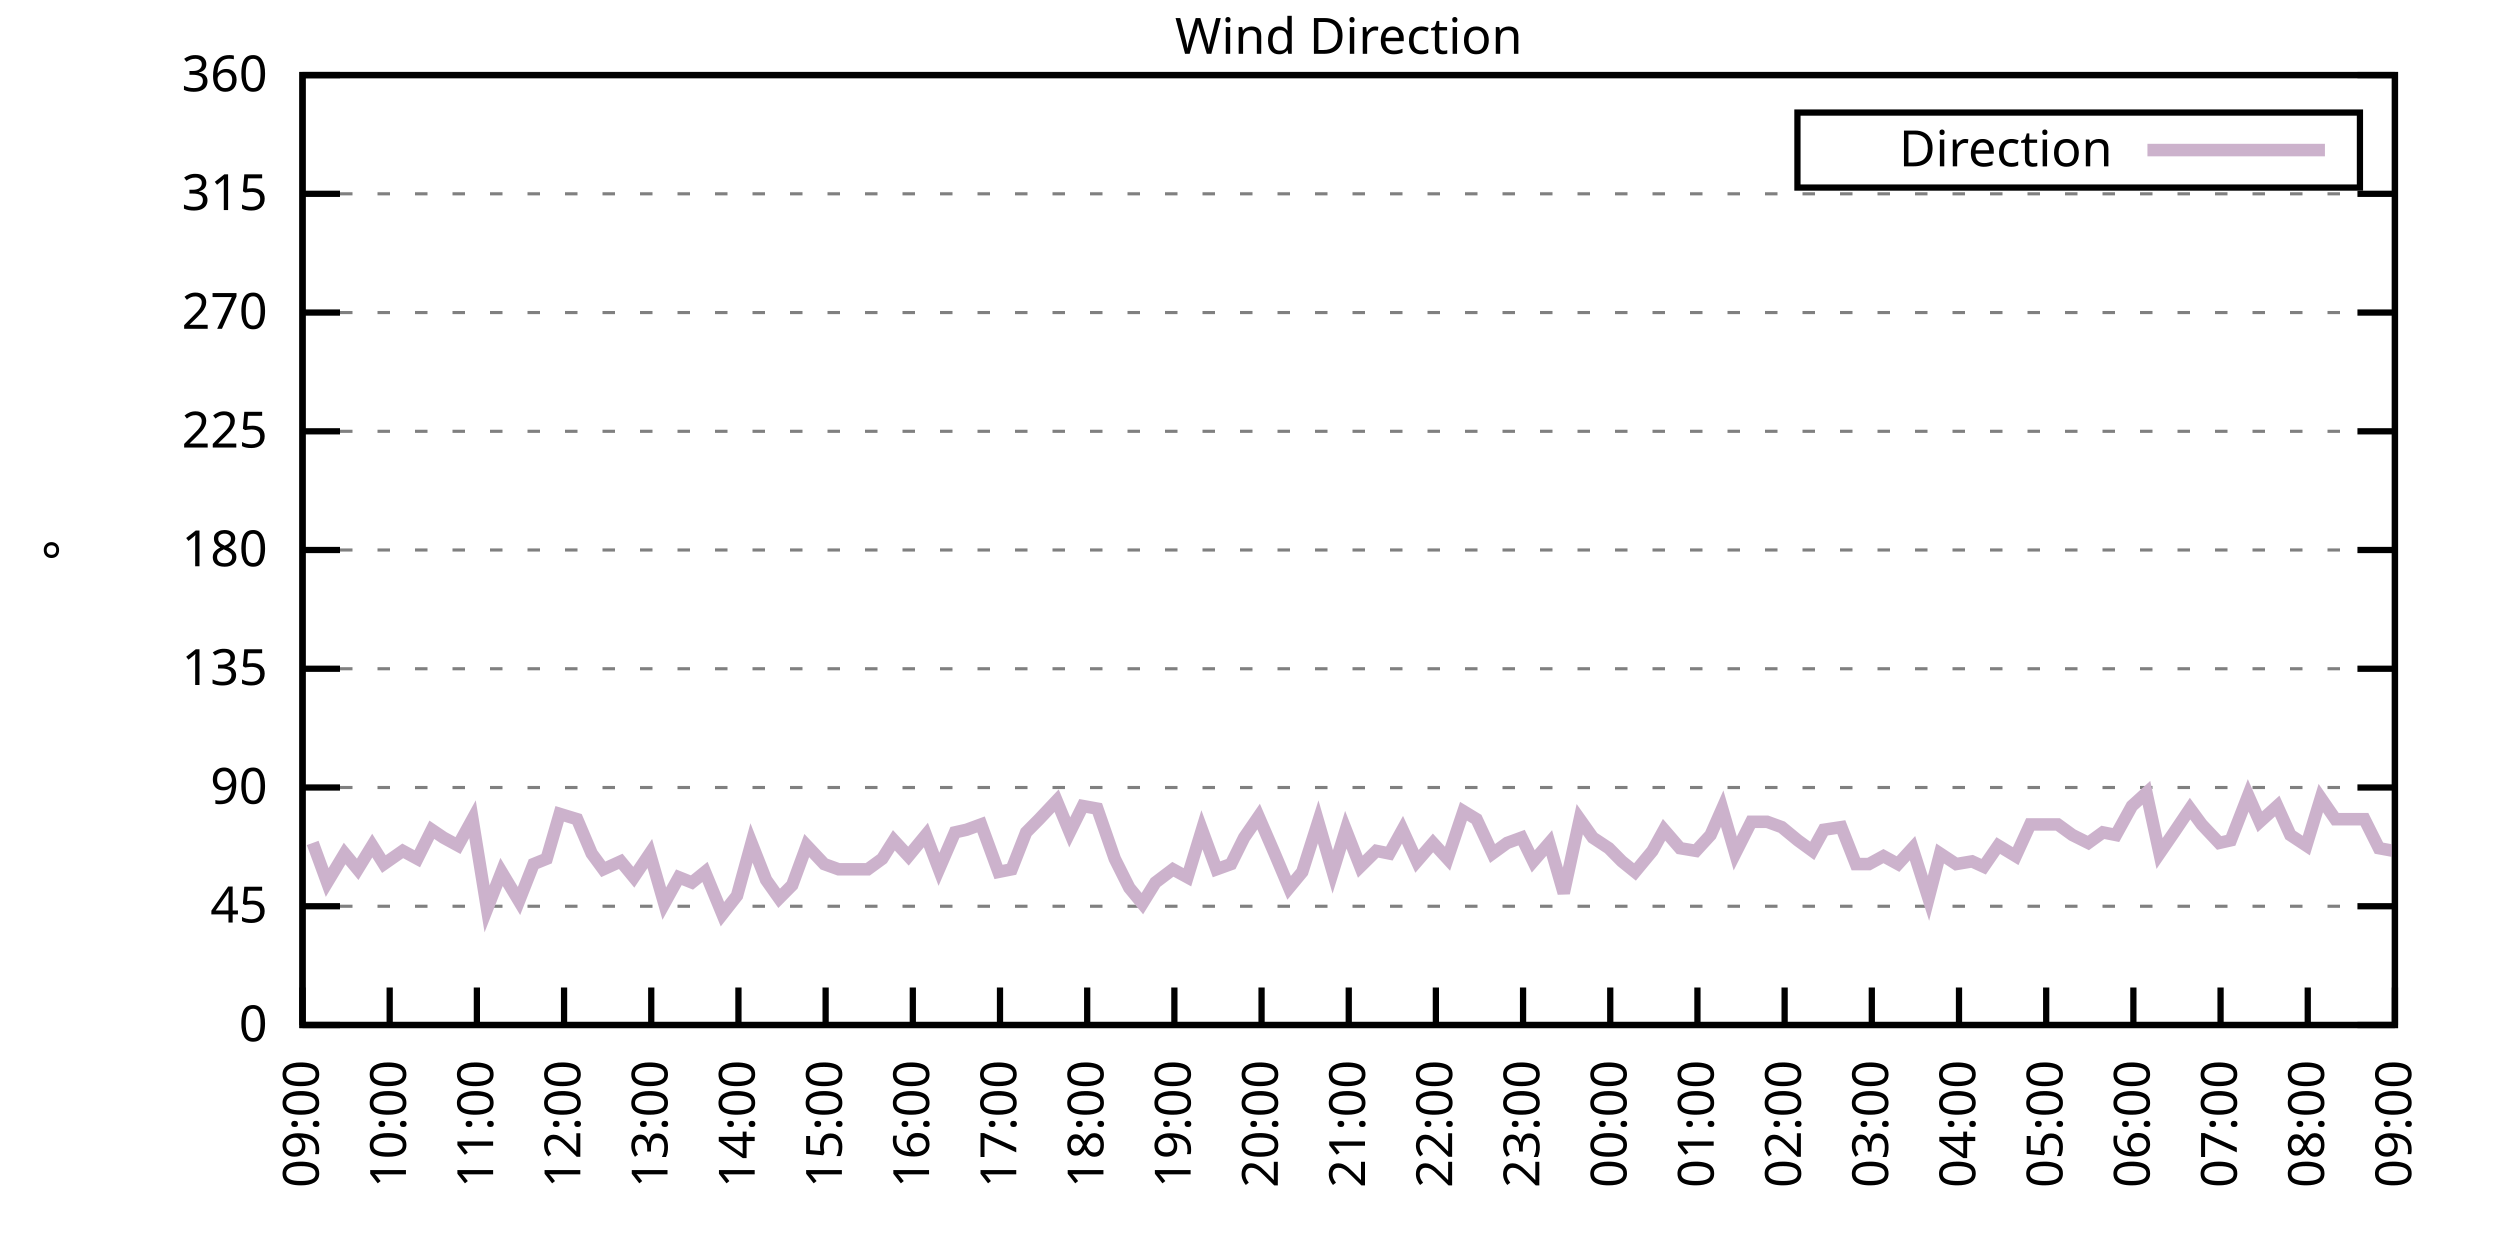
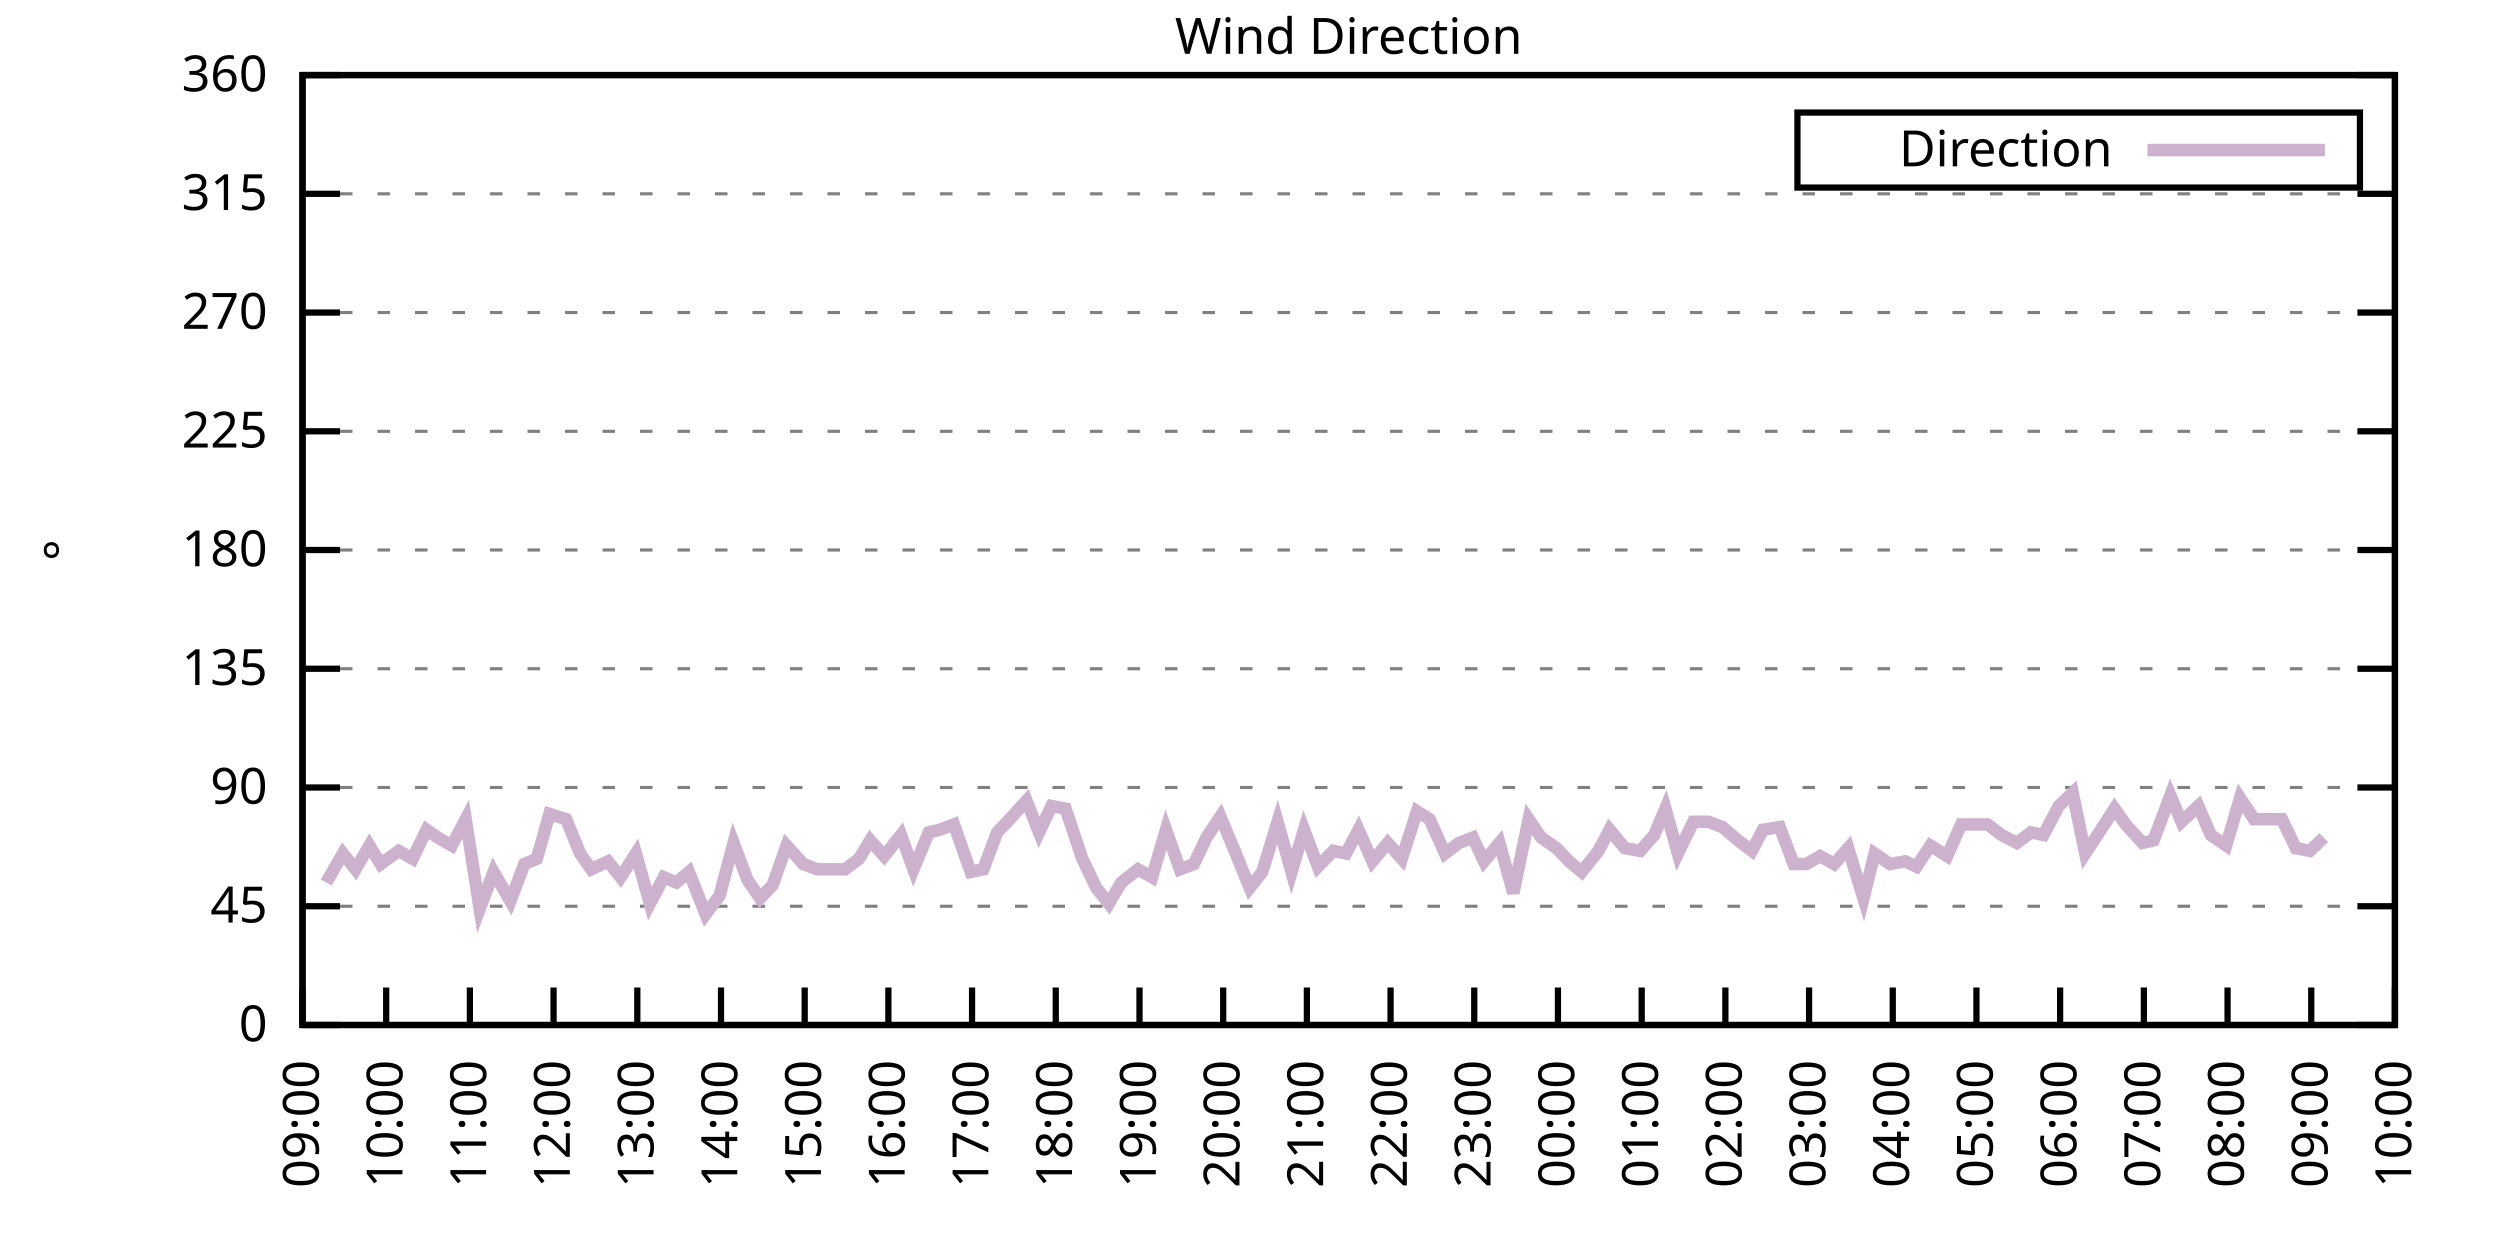
<svg xmlns="http://www.w3.org/2000/svg" xmlns:xlink="http://www.w3.org/1999/xlink" width="400" height="200" viewBox="0 0 400 200">
  <g id="gnuplot_canvas">
    <rect x="0" y="0" width="400" height="200" fill="none" />
    <defs>
      <circle id="gpDot" r="0.5" stroke-width="0.5" stroke="currentColor" />
      <path id="gpPt0" stroke-width="0.333" stroke="currentColor" d="M-1,0 h2 M0,-1 v2" />
      <path id="gpPt1" stroke-width="0.333" stroke="currentColor" d="M-1,-1 L1,1 M1,-1 L-1,1" />
      <path id="gpPt2" stroke-width="0.333" stroke="currentColor" d="M-1,0 L1,0 M0,-1 L0,1 M-1,-1 L1,1 M-1,1 L1,-1" />
      <rect id="gpPt3" stroke-width="0.333" stroke="currentColor" x="-1" y="-1" width="2" height="2" />
      <rect id="gpPt4" stroke-width="0.333" stroke="currentColor" fill="currentColor" x="-1" y="-1" width="2" height="2" />
      <circle id="gpPt5" stroke-width="0.333" stroke="currentColor" cx="0" cy="0" r="1" />
      <use xlink:href="#gpPt5" id="gpPt6" fill="currentColor" stroke="none" />
      <path id="gpPt7" stroke-width="0.333" stroke="currentColor" d="M0,-1.33 L-1.33,0.67 L1.33,0.67 z" />
      <use xlink:href="#gpPt7" id="gpPt8" fill="currentColor" stroke="none" />
      <use xlink:href="#gpPt7" id="gpPt9" stroke="currentColor" transform="rotate(180)" />
      <use xlink:href="#gpPt9" id="gpPt10" fill="currentColor" stroke="none" />
      <use xlink:href="#gpPt3" id="gpPt11" stroke="currentColor" transform="rotate(45)" />
      <use xlink:href="#gpPt11" id="gpPt12" fill="currentColor" stroke="none" />
      <path id="gpPt13" stroke-width="0.333" stroke="currentColor" d="M0,1.330 L1.265,0.411 L0.782,-1.067 L-0.782,-1.076 L-1.265,0.411 z" />
      <use xlink:href="#gpPt13" id="gpPt14" fill="currentColor" stroke="none" />
      <filter id="textbox" filterUnits="objectBoundingBox" x="0" y="0" height="1" width="1">
        <feFlood flood-color="white" flood-opacity="1" result="bgnd" />
        <feComposite in="SourceGraphic" in2="bgnd" operator="atop" />
      </filter>
      <filter id="greybox" filterUnits="objectBoundingBox" x="0" y="0" height="1" width="1">
        <feFlood flood-color="lightgrey" flood-opacity="1" result="grey" />
        <feComposite in="SourceGraphic" in2="grey" operator="atop" />
      </filter>
    </defs>
    <g fill="none" color="white" stroke="currentColor" stroke-width="1.00" stroke-linecap="butt" stroke-linejoin="miter">
</g>
    <g fill="none" color="black" stroke="currentColor" stroke-width="1.00" stroke-linecap="butt" stroke-linejoin="miter">
      <g stroke="none" shape-rendering="crispEdges">
        <polygon fill="rgb(255, 255, 255)" points="48.40,164.00 383.18,164.00 383.18,12.02 48.40,12.02 " />
      </g>
    </g>
    <g fill="none" color="black" stroke="currentColor" stroke-width="1.00" stroke-linecap="butt" stroke-linejoin="miter">
</g>
    <g fill="none" color="black" stroke="black" stroke-width="0.50" stroke-linecap="butt" stroke-linejoin="miter">
</g>
    <g fill="none" color="gray" stroke="currentColor" stroke-width="0.50" stroke-linecap="butt" stroke-linejoin="miter">
      <path stroke="gray" stroke-dasharray="2,4" class="gridline" d="M48.40,164.00 L383.19,164.00  " />
    </g>
    <g fill="none" color="gray" stroke="gray" stroke-width="1.00" stroke-linecap="butt" stroke-linejoin="miter">
</g>
    <g fill="none" color="black" stroke="currentColor" stroke-width="1.00" stroke-linecap="butt" stroke-linejoin="miter">
      <path stroke="black" d="M48.40,164.00 L54.40,164.00 M383.19,164.00 L377.19,164.00  " />
      <g transform="translate(42.80,166.60)" stroke="none" fill="black" font-family="Sans" font-size="8.00" text-anchor="end">
        <text>
          <tspan font-family="Sans"> 0</tspan>
        </text>
      </g>
    </g>
    <g fill="none" color="black" stroke="currentColor" stroke-width="1.00" stroke-linecap="butt" stroke-linejoin="miter">
</g>
    <g fill="none" color="black" stroke="black" stroke-width="0.50" stroke-linecap="butt" stroke-linejoin="miter">
</g>
    <g fill="none" color="gray" stroke="currentColor" stroke-width="0.50" stroke-linecap="butt" stroke-linejoin="miter">
      <path stroke="gray" stroke-dasharray="2,4" class="gridline" d="M48.40,145.00 L383.19,145.00  " />
    </g>
    <g fill="none" color="gray" stroke="gray" stroke-width="1.00" stroke-linecap="butt" stroke-linejoin="miter">
</g>
    <g fill="none" color="black" stroke="currentColor" stroke-width="1.00" stroke-linecap="butt" stroke-linejoin="miter">
      <path stroke="black" d="M48.40,145.00 L54.40,145.00 M383.19,145.00 L377.19,145.00  " />
      <g transform="translate(42.80,147.60)" stroke="none" fill="black" font-family="Sans" font-size="8.00" text-anchor="end">
        <text>
          <tspan font-family="Sans"> 45</tspan>
        </text>
      </g>
    </g>
    <g fill="none" color="black" stroke="currentColor" stroke-width="1.00" stroke-linecap="butt" stroke-linejoin="miter">
</g>
    <g fill="none" color="black" stroke="black" stroke-width="0.50" stroke-linecap="butt" stroke-linejoin="miter">
</g>
    <g fill="none" color="gray" stroke="currentColor" stroke-width="0.50" stroke-linecap="butt" stroke-linejoin="miter">
      <path stroke="gray" stroke-dasharray="2,4" class="gridline" d="M48.40,126.00 L383.19,126.00  " />
    </g>
    <g fill="none" color="gray" stroke="gray" stroke-width="1.00" stroke-linecap="butt" stroke-linejoin="miter">
</g>
    <g fill="none" color="black" stroke="currentColor" stroke-width="1.00" stroke-linecap="butt" stroke-linejoin="miter">
      <path stroke="black" d="M48.40,126.00 L54.40,126.00 M383.19,126.00 L377.19,126.00  " />
      <g transform="translate(42.80,128.60)" stroke="none" fill="black" font-family="Sans" font-size="8.00" text-anchor="end">
        <text>
          <tspan font-family="Sans"> 90</tspan>
        </text>
      </g>
    </g>
    <g fill="none" color="black" stroke="currentColor" stroke-width="1.00" stroke-linecap="butt" stroke-linejoin="miter">
</g>
    <g fill="none" color="black" stroke="black" stroke-width="0.50" stroke-linecap="butt" stroke-linejoin="miter">
</g>
    <g fill="none" color="gray" stroke="currentColor" stroke-width="0.50" stroke-linecap="butt" stroke-linejoin="miter">
      <path stroke="gray" stroke-dasharray="2,4" class="gridline" d="M48.40,107.00 L383.19,107.00  " />
    </g>
    <g fill="none" color="gray" stroke="gray" stroke-width="1.00" stroke-linecap="butt" stroke-linejoin="miter">
</g>
    <g fill="none" color="black" stroke="currentColor" stroke-width="1.00" stroke-linecap="butt" stroke-linejoin="miter">
      <path stroke="black" d="M48.40,107.00 L54.40,107.00 M383.19,107.00 L377.19,107.00  " />
      <g transform="translate(42.80,109.60)" stroke="none" fill="black" font-family="Sans" font-size="8.00" text-anchor="end">
        <text>
          <tspan font-family="Sans"> 135</tspan>
        </text>
      </g>
    </g>
    <g fill="none" color="black" stroke="currentColor" stroke-width="1.00" stroke-linecap="butt" stroke-linejoin="miter">
</g>
    <g fill="none" color="black" stroke="black" stroke-width="0.50" stroke-linecap="butt" stroke-linejoin="miter">
</g>
    <g fill="none" color="gray" stroke="currentColor" stroke-width="0.50" stroke-linecap="butt" stroke-linejoin="miter">
      <path stroke="gray" stroke-dasharray="2,4" class="gridline" d="M48.40,88.00 L383.19,88.00  " />
    </g>
    <g fill="none" color="gray" stroke="gray" stroke-width="1.00" stroke-linecap="butt" stroke-linejoin="miter">
</g>
    <g fill="none" color="black" stroke="currentColor" stroke-width="1.00" stroke-linecap="butt" stroke-linejoin="miter">
      <path stroke="black" d="M48.40,88.00 L54.40,88.00 M383.19,88.00 L377.19,88.00  " />
      <g transform="translate(42.80,90.60)" stroke="none" fill="black" font-family="Sans" font-size="8.00" text-anchor="end">
        <text>
          <tspan font-family="Sans"> 180</tspan>
        </text>
      </g>
    </g>
    <g fill="none" color="black" stroke="currentColor" stroke-width="1.00" stroke-linecap="butt" stroke-linejoin="miter">
</g>
    <g fill="none" color="black" stroke="black" stroke-width="0.50" stroke-linecap="butt" stroke-linejoin="miter">
</g>
    <g fill="none" color="gray" stroke="currentColor" stroke-width="0.50" stroke-linecap="butt" stroke-linejoin="miter">
      <path stroke="gray" stroke-dasharray="2,4" class="gridline" d="M48.40,69.01 L383.19,69.01  " />
    </g>
    <g fill="none" color="gray" stroke="gray" stroke-width="1.00" stroke-linecap="butt" stroke-linejoin="miter">
</g>
    <g fill="none" color="black" stroke="currentColor" stroke-width="1.00" stroke-linecap="butt" stroke-linejoin="miter">
      <path stroke="black" d="M48.40,69.01 L54.40,69.01 M383.19,69.01 L377.19,69.01  " />
      <g transform="translate(42.80,71.61)" stroke="none" fill="black" font-family="Sans" font-size="8.00" text-anchor="end">
        <text>
          <tspan font-family="Sans"> 225</tspan>
        </text>
      </g>
    </g>
    <g fill="none" color="black" stroke="currentColor" stroke-width="1.00" stroke-linecap="butt" stroke-linejoin="miter">
</g>
    <g fill="none" color="black" stroke="black" stroke-width="0.50" stroke-linecap="butt" stroke-linejoin="miter">
</g>
    <g fill="none" color="gray" stroke="currentColor" stroke-width="0.50" stroke-linecap="butt" stroke-linejoin="miter">
      <path stroke="gray" stroke-dasharray="2,4" class="gridline" d="M48.40,50.01 L383.19,50.01  " />
    </g>
    <g fill="none" color="gray" stroke="gray" stroke-width="1.00" stroke-linecap="butt" stroke-linejoin="miter">
</g>
    <g fill="none" color="black" stroke="currentColor" stroke-width="1.00" stroke-linecap="butt" stroke-linejoin="miter">
      <path stroke="black" d="M48.40,50.01 L54.40,50.01 M383.19,50.01 L377.19,50.01  " />
      <g transform="translate(42.80,52.61)" stroke="none" fill="black" font-family="Sans" font-size="8.00" text-anchor="end">
        <text>
          <tspan font-family="Sans"> 270</tspan>
        </text>
      </g>
    </g>
    <g fill="none" color="black" stroke="currentColor" stroke-width="1.00" stroke-linecap="butt" stroke-linejoin="miter">
</g>
    <g fill="none" color="black" stroke="black" stroke-width="0.50" stroke-linecap="butt" stroke-linejoin="miter">
</g>
    <g fill="none" color="gray" stroke="currentColor" stroke-width="0.50" stroke-linecap="butt" stroke-linejoin="miter">
      <path stroke="gray" stroke-dasharray="2,4" class="gridline" d="M48.40,31.01 L383.19,31.01  " />
    </g>
    <g fill="none" color="gray" stroke="gray" stroke-width="1.00" stroke-linecap="butt" stroke-linejoin="miter">
</g>
    <g fill="none" color="black" stroke="currentColor" stroke-width="1.00" stroke-linecap="butt" stroke-linejoin="miter">
      <path stroke="black" d="M48.40,31.01 L54.40,31.01 M383.19,31.01 L377.19,31.01  " />
      <g transform="translate(42.80,33.61)" stroke="none" fill="black" font-family="Sans" font-size="8.00" text-anchor="end">
        <text>
          <tspan font-family="Sans"> 315</tspan>
        </text>
      </g>
    </g>
    <g fill="none" color="black" stroke="currentColor" stroke-width="1.00" stroke-linecap="butt" stroke-linejoin="miter">
</g>
    <g fill="none" color="black" stroke="black" stroke-width="0.50" stroke-linecap="butt" stroke-linejoin="miter">
</g>
    <g fill="none" color="gray" stroke="currentColor" stroke-width="0.50" stroke-linecap="butt" stroke-linejoin="miter">
      <path stroke="gray" stroke-dasharray="2,4" class="gridline" d="M48.40,12.01 L383.19,12.01  " />
    </g>
    <g fill="none" color="gray" stroke="gray" stroke-width="1.00" stroke-linecap="butt" stroke-linejoin="miter">
</g>
    <g fill="none" color="black" stroke="currentColor" stroke-width="1.00" stroke-linecap="butt" stroke-linejoin="miter">
      <path stroke="black" d="M48.40,12.01 L54.40,12.01 M383.19,12.01 L377.19,12.01  " />
      <g transform="translate(42.80,14.61)" stroke="none" fill="black" font-family="Sans" font-size="8.00" text-anchor="end">
        <text>
          <tspan font-family="Sans"> 360</tspan>
        </text>
      </g>
    </g>
    <g fill="none" color="black" stroke="currentColor" stroke-width="1.00" stroke-linecap="butt" stroke-linejoin="miter">
      <path stroke="black" d="M48.40,164.00 L48.40,158.00  " />
      <g transform="translate(51.00,169.60) rotate(270.00)" stroke="none" fill="black" font-family="Sans" font-size="8.00" text-anchor="end">
        <text>
          <tspan font-family="Sans">09:00</tspan>
        </text>
      </g>
    </g>
    <g fill="none" color="black" stroke="currentColor" stroke-width="1.00" stroke-linecap="butt" stroke-linejoin="miter">
-       <path stroke="black" d="M62.35,164.00 L62.35,158.00  " />
-       <g transform="translate(64.95,169.60) rotate(270.00)" stroke="none" fill="black" font-family="Sans" font-size="8.00" text-anchor="end">
+       <path stroke="black" d="M61.79,164.00 L61.79,158.00  " />
+       <g transform="translate(64.39,169.60) rotate(270.00)" stroke="none" fill="black" font-family="Sans" font-size="8.00" text-anchor="end">
        <text>
          <tspan font-family="Sans">10:00</tspan>
        </text>
      </g>
    </g>
    <g fill="none" color="black" stroke="currentColor" stroke-width="1.00" stroke-linecap="butt" stroke-linejoin="miter">
-       <path stroke="black" d="M76.30,164.00 L76.30,158.00  " />
-       <g transform="translate(78.90,169.60) rotate(270.00)" stroke="none" fill="black" font-family="Sans" font-size="8.00" text-anchor="end">
+       <path stroke="black" d="M75.18,164.00 L75.18,158.00  " />
+       <g transform="translate(77.78,169.60) rotate(270.00)" stroke="none" fill="black" font-family="Sans" font-size="8.00" text-anchor="end">
        <text>
          <tspan font-family="Sans">11:00</tspan>
        </text>
      </g>
    </g>
    <g fill="none" color="black" stroke="currentColor" stroke-width="1.00" stroke-linecap="butt" stroke-linejoin="miter">
-       <path stroke="black" d="M90.25,164.00 L90.25,158.00  " />
-       <g transform="translate(92.85,169.60) rotate(270.00)" stroke="none" fill="black" font-family="Sans" font-size="8.00" text-anchor="end">
+       <path stroke="black" d="M88.57,164.00 L88.57,158.00  " />
+       <g transform="translate(91.17,169.60) rotate(270.00)" stroke="none" fill="black" font-family="Sans" font-size="8.00" text-anchor="end">
        <text>
          <tspan font-family="Sans">12:00</tspan>
        </text>
      </g>
    </g>
    <g fill="none" color="black" stroke="currentColor" stroke-width="1.00" stroke-linecap="butt" stroke-linejoin="miter">
-       <path stroke="black" d="M104.20,164.00 L104.20,158.00  " />
-       <g transform="translate(106.80,169.60) rotate(270.00)" stroke="none" fill="black" font-family="Sans" font-size="8.00" text-anchor="end">
+       <path stroke="black" d="M101.97,164.00 L101.97,158.00  " />
+       <g transform="translate(104.57,169.60) rotate(270.00)" stroke="none" fill="black" font-family="Sans" font-size="8.00" text-anchor="end">
        <text>
          <tspan font-family="Sans">13:00</tspan>
        </text>
      </g>
    </g>
    <g fill="none" color="black" stroke="currentColor" stroke-width="1.00" stroke-linecap="butt" stroke-linejoin="miter">
-       <path stroke="black" d="M118.15,164.00 L118.15,158.00  " />
-       <g transform="translate(120.75,169.60) rotate(270.00)" stroke="none" fill="black" font-family="Sans" font-size="8.00" text-anchor="end">
+       <path stroke="black" d="M115.36,164.00 L115.36,158.00  " />
+       <g transform="translate(117.96,169.60) rotate(270.00)" stroke="none" fill="black" font-family="Sans" font-size="8.00" text-anchor="end">
        <text>
          <tspan font-family="Sans">14:00</tspan>
        </text>
      </g>
    </g>
    <g fill="none" color="black" stroke="currentColor" stroke-width="1.00" stroke-linecap="butt" stroke-linejoin="miter">
-       <path stroke="black" d="M132.10,164.00 L132.10,158.00  " />
-       <g transform="translate(134.70,169.60) rotate(270.00)" stroke="none" fill="black" font-family="Sans" font-size="8.00" text-anchor="end">
+       <path stroke="black" d="M128.75,164.00 L128.75,158.00  " />
+       <g transform="translate(131.35,169.60) rotate(270.00)" stroke="none" fill="black" font-family="Sans" font-size="8.00" text-anchor="end">
        <text>
          <tspan font-family="Sans">15:00</tspan>
        </text>
      </g>
    </g>
    <g fill="none" color="black" stroke="currentColor" stroke-width="1.00" stroke-linecap="butt" stroke-linejoin="miter">
-       <path stroke="black" d="M146.05,164.00 L146.05,158.00  " />
-       <g transform="translate(148.65,169.60) rotate(270.00)" stroke="none" fill="black" font-family="Sans" font-size="8.00" text-anchor="end">
+       <path stroke="black" d="M142.14,164.00 L142.14,158.00  " />
+       <g transform="translate(144.74,169.60) rotate(270.00)" stroke="none" fill="black" font-family="Sans" font-size="8.00" text-anchor="end">
        <text>
          <tspan font-family="Sans">16:00</tspan>
        </text>
      </g>
    </g>
    <g fill="none" color="black" stroke="currentColor" stroke-width="1.00" stroke-linecap="butt" stroke-linejoin="miter">
-       <path stroke="black" d="M160.00,164.00 L160.00,158.00  " />
-       <g transform="translate(162.60,169.60) rotate(270.00)" stroke="none" fill="black" font-family="Sans" font-size="8.00" text-anchor="end">
+       <path stroke="black" d="M155.53,164.00 L155.53,158.00  " />
+       <g transform="translate(158.13,169.60) rotate(270.00)" stroke="none" fill="black" font-family="Sans" font-size="8.00" text-anchor="end">
        <text>
          <tspan font-family="Sans">17:00</tspan>
        </text>
      </g>
    </g>
    <g fill="none" color="black" stroke="currentColor" stroke-width="1.00" stroke-linecap="butt" stroke-linejoin="miter">
-       <path stroke="black" d="M173.95,164.00 L173.95,158.00  " />
-       <g transform="translate(176.55,169.60) rotate(270.00)" stroke="none" fill="black" font-family="Sans" font-size="8.00" text-anchor="end">
+       <path stroke="black" d="M168.92,164.00 L168.92,158.00  " />
+       <g transform="translate(171.52,169.60) rotate(270.00)" stroke="none" fill="black" font-family="Sans" font-size="8.00" text-anchor="end">
        <text>
          <tspan font-family="Sans">18:00</tspan>
        </text>
      </g>
    </g>
    <g fill="none" color="black" stroke="currentColor" stroke-width="1.00" stroke-linecap="butt" stroke-linejoin="miter">
-       <path stroke="black" d="M187.90,164.00 L187.90,158.00  " />
-       <g transform="translate(190.50,169.60) rotate(270.00)" stroke="none" fill="black" font-family="Sans" font-size="8.00" text-anchor="end">
+       <path stroke="black" d="M182.32,164.00 L182.32,158.00  " />
+       <g transform="translate(184.92,169.60) rotate(270.00)" stroke="none" fill="black" font-family="Sans" font-size="8.00" text-anchor="end">
        <text>
          <tspan font-family="Sans">19:00</tspan>
        </text>
      </g>
    </g>
    <g fill="none" color="black" stroke="currentColor" stroke-width="1.00" stroke-linecap="butt" stroke-linejoin="miter">
-       <path stroke="black" d="M201.85,164.00 L201.85,158.00  " />
-       <g transform="translate(204.45,169.60) rotate(270.00)" stroke="none" fill="black" font-family="Sans" font-size="8.00" text-anchor="end">
+       <path stroke="black" d="M195.71,164.00 L195.71,158.00  " />
+       <g transform="translate(198.31,169.60) rotate(270.00)" stroke="none" fill="black" font-family="Sans" font-size="8.00" text-anchor="end">
        <text>
          <tspan font-family="Sans">20:00</tspan>
        </text>
      </g>
    </g>
    <g fill="none" color="black" stroke="currentColor" stroke-width="1.00" stroke-linecap="butt" stroke-linejoin="miter">
-       <path stroke="black" d="M215.80,164.00 L215.80,158.00  " />
-       <g transform="translate(218.40,169.60) rotate(270.00)" stroke="none" fill="black" font-family="Sans" font-size="8.00" text-anchor="end">
+       <path stroke="black" d="M209.10,164.00 L209.10,158.00  " />
+       <g transform="translate(211.70,169.60) rotate(270.00)" stroke="none" fill="black" font-family="Sans" font-size="8.00" text-anchor="end">
        <text>
          <tspan font-family="Sans">21:00</tspan>
        </text>
      </g>
    </g>
    <g fill="none" color="black" stroke="currentColor" stroke-width="1.00" stroke-linecap="butt" stroke-linejoin="miter">
-       <path stroke="black" d="M229.74,164.00 L229.74,158.00  " />
-       <g transform="translate(232.34,169.60) rotate(270.00)" stroke="none" fill="black" font-family="Sans" font-size="8.00" text-anchor="end">
+       <path stroke="black" d="M222.49,164.00 L222.49,158.00  " />
+       <g transform="translate(225.09,169.60) rotate(270.00)" stroke="none" fill="black" font-family="Sans" font-size="8.00" text-anchor="end">
        <text>
          <tspan font-family="Sans">22:00</tspan>
        </text>
      </g>
    </g>
    <g fill="none" color="black" stroke="currentColor" stroke-width="1.00" stroke-linecap="butt" stroke-linejoin="miter">
-       <path stroke="black" d="M243.69,164.00 L243.69,158.00  " />
-       <g transform="translate(246.29,169.60) rotate(270.00)" stroke="none" fill="black" font-family="Sans" font-size="8.00" text-anchor="end">
+       <path stroke="black" d="M235.88,164.00 L235.88,158.00  " />
+       <g transform="translate(238.48,169.60) rotate(270.00)" stroke="none" fill="black" font-family="Sans" font-size="8.00" text-anchor="end">
        <text>
          <tspan font-family="Sans">23:00</tspan>
        </text>
      </g>
    </g>
    <g fill="none" color="black" stroke="currentColor" stroke-width="1.00" stroke-linecap="butt" stroke-linejoin="miter">
-       <path stroke="black" d="M257.64,164.00 L257.64,158.00  " />
-       <g transform="translate(260.24,169.60) rotate(270.00)" stroke="none" fill="black" font-family="Sans" font-size="8.00" text-anchor="end">
+       <path stroke="black" d="M249.27,164.00 L249.27,158.00  " />
+       <g transform="translate(251.87,169.60) rotate(270.00)" stroke="none" fill="black" font-family="Sans" font-size="8.00" text-anchor="end">
        <text>
          <tspan font-family="Sans">00:00</tspan>
        </text>
      </g>
    </g>
    <g fill="none" color="black" stroke="currentColor" stroke-width="1.00" stroke-linecap="butt" stroke-linejoin="miter">
-       <path stroke="black" d="M271.59,164.00 L271.59,158.00  " />
-       <g transform="translate(274.19,169.60) rotate(270.00)" stroke="none" fill="black" font-family="Sans" font-size="8.00" text-anchor="end">
+       <path stroke="black" d="M262.67,164.00 L262.67,158.00  " />
+       <g transform="translate(265.27,169.60) rotate(270.00)" stroke="none" fill="black" font-family="Sans" font-size="8.00" text-anchor="end">
        <text>
          <tspan font-family="Sans">01:00</tspan>
        </text>
      </g>
    </g>
    <g fill="none" color="black" stroke="currentColor" stroke-width="1.00" stroke-linecap="butt" stroke-linejoin="miter">
-       <path stroke="black" d="M285.54,164.00 L285.54,158.00  " />
-       <g transform="translate(288.14,169.60) rotate(270.00)" stroke="none" fill="black" font-family="Sans" font-size="8.00" text-anchor="end">
+       <path stroke="black" d="M276.06,164.00 L276.06,158.00  " />
+       <g transform="translate(278.66,169.60) rotate(270.00)" stroke="none" fill="black" font-family="Sans" font-size="8.00" text-anchor="end">
        <text>
          <tspan font-family="Sans">02:00</tspan>
        </text>
      </g>
    </g>
    <g fill="none" color="black" stroke="currentColor" stroke-width="1.00" stroke-linecap="butt" stroke-linejoin="miter">
-       <path stroke="black" d="M299.49,164.00 L299.49,158.00  " />
-       <g transform="translate(302.09,169.60) rotate(270.00)" stroke="none" fill="black" font-family="Sans" font-size="8.00" text-anchor="end">
+       <path stroke="black" d="M289.45,164.00 L289.45,158.00  " />
+       <g transform="translate(292.05,169.60) rotate(270.00)" stroke="none" fill="black" font-family="Sans" font-size="8.00" text-anchor="end">
        <text>
          <tspan font-family="Sans">03:00</tspan>
        </text>
      </g>
    </g>
    <g fill="none" color="black" stroke="currentColor" stroke-width="1.00" stroke-linecap="butt" stroke-linejoin="miter">
-       <path stroke="black" d="M313.44,164.00 L313.44,158.00  " />
-       <g transform="translate(316.04,169.60) rotate(270.00)" stroke="none" fill="black" font-family="Sans" font-size="8.00" text-anchor="end">
+       <path stroke="black" d="M302.84,164.00 L302.84,158.00  " />
+       <g transform="translate(305.44,169.60) rotate(270.00)" stroke="none" fill="black" font-family="Sans" font-size="8.00" text-anchor="end">
        <text>
          <tspan font-family="Sans">04:00</tspan>
        </text>
      </g>
    </g>
    <g fill="none" color="black" stroke="currentColor" stroke-width="1.00" stroke-linecap="butt" stroke-linejoin="miter">
-       <path stroke="black" d="M327.39,164.00 L327.39,158.00  " />
-       <g transform="translate(329.99,169.60) rotate(270.00)" stroke="none" fill="black" font-family="Sans" font-size="8.00" text-anchor="end">
+       <path stroke="black" d="M316.23,164.00 L316.23,158.00  " />
+       <g transform="translate(318.83,169.60) rotate(270.00)" stroke="none" fill="black" font-family="Sans" font-size="8.00" text-anchor="end">
        <text>
          <tspan font-family="Sans">05:00</tspan>
        </text>
      </g>
    </g>
    <g fill="none" color="black" stroke="currentColor" stroke-width="1.00" stroke-linecap="butt" stroke-linejoin="miter">
-       <path stroke="black" d="M341.34,164.00 L341.34,158.00  " />
-       <g transform="translate(343.94,169.60) rotate(270.00)" stroke="none" fill="black" font-family="Sans" font-size="8.00" text-anchor="end">
+       <path stroke="black" d="M329.62,164.00 L329.62,158.00  " />
+       <g transform="translate(332.22,169.60) rotate(270.00)" stroke="none" fill="black" font-family="Sans" font-size="8.00" text-anchor="end">
        <text>
          <tspan font-family="Sans">06:00</tspan>
        </text>
      </g>
    </g>
    <g fill="none" color="black" stroke="currentColor" stroke-width="1.00" stroke-linecap="butt" stroke-linejoin="miter">
-       <path stroke="black" d="M355.29,164.00 L355.29,158.00  " />
-       <g transform="translate(357.89,169.60) rotate(270.00)" stroke="none" fill="black" font-family="Sans" font-size="8.00" text-anchor="end">
+       <path stroke="black" d="M343.02,164.00 L343.02,158.00  " />
+       <g transform="translate(345.62,169.60) rotate(270.00)" stroke="none" fill="black" font-family="Sans" font-size="8.00" text-anchor="end">
        <text>
          <tspan font-family="Sans">07:00</tspan>
        </text>
      </g>
    </g>
    <g fill="none" color="black" stroke="currentColor" stroke-width="1.00" stroke-linecap="butt" stroke-linejoin="miter">
-       <path stroke="black" d="M369.24,164.00 L369.24,158.00  " />
-       <g transform="translate(371.84,169.60) rotate(270.00)" stroke="none" fill="black" font-family="Sans" font-size="8.00" text-anchor="end">
+       <path stroke="black" d="M356.41,164.00 L356.41,158.00  " />
+       <g transform="translate(359.01,169.60) rotate(270.00)" stroke="none" fill="black" font-family="Sans" font-size="8.00" text-anchor="end">
        <text>
          <tspan font-family="Sans">08:00</tspan>
+         </text>
+       </g>
+     </g>
+     <g fill="none" color="black" stroke="currentColor" stroke-width="1.00" stroke-linecap="butt" stroke-linejoin="miter">
+       <path stroke="black" d="M369.80,164.00 L369.80,158.00  " />
+       <g transform="translate(372.40,169.60) rotate(270.00)" stroke="none" fill="black" font-family="Sans" font-size="8.00" text-anchor="end">
+         <text>
+           <tspan font-family="Sans">09:00</tspan>
        </text>
      </g>
    </g>
    <g fill="none" color="black" stroke="currentColor" stroke-width="1.00" stroke-linecap="butt" stroke-linejoin="miter">
      <path stroke="black" d="M383.19,164.00 L383.19,158.00  " />
      <g transform="translate(385.79,169.60) rotate(270.00)" stroke="none" fill="black" font-family="Sans" font-size="8.00" text-anchor="end">
        <text>
-           <tspan font-family="Sans">09:00</tspan>
+           <tspan font-family="Sans">10:00</tspan>
        </text>
      </g>
    </g>
    <g fill="none" color="black" stroke="currentColor" stroke-width="1.00" stroke-linecap="butt" stroke-linejoin="miter">
</g>
    <g fill="none" color="black" stroke="currentColor" stroke-width="1.00" stroke-linecap="butt" stroke-linejoin="miter">
      <path stroke="black" d="M48.40,12.01 L48.40,164.00 L383.19,164.00 L383.19,12.01 L48.40,12.01 Z  " />
    </g>
    <g fill="none" color="black" stroke="currentColor" stroke-width="1.00" stroke-linecap="butt" stroke-linejoin="miter">
</g>
    <g fill="none" color="black" stroke="currentColor" stroke-width="1.00" stroke-linecap="butt" stroke-linejoin="miter">
      <path stroke="black" d="M287.59,30.01 L287.59,18.01 L377.59,18.01 L377.59,30.01 L287.59,30.01 Z  " />
    </g>
    <g id="Wind_direction_plot_1">
      <g fill="none" color="white" stroke="black" stroke-width="2.00" stroke-linecap="butt" stroke-linejoin="miter">
</g>
      <g fill="none" color="black" stroke="currentColor" stroke-width="2.00" stroke-linecap="butt" stroke-linejoin="miter">
        <g transform="translate(337.99,26.61)" stroke="none" fill="black" font-family="Sans" font-size="8.00" text-anchor="end">
          <text>
            <tspan font-family="Sans">Direction</tspan>
          </text>
        </g>
      </g>
      <g fill="none" color="black" stroke="currentColor" stroke-width="2.00" stroke-linecap="butt" stroke-linejoin="miter">
-         <path stroke="rgb(204, 178, 204)" d="M343.59,24.01 L371.99,24.01 M50.03,134.87 L52.35,141.20 L55.14,136.56 L57.23,139.09 L59.56,135.29 L61.42,138.25   L64.44,136.14 L66.77,137.40 L69.09,132.76 L70.95,134.02 L73.28,135.29 L75.60,131.07 L77.93,145.42 L80.25,139.51   L83.04,144.16 L85.37,138.25 L87.46,137.40 L89.55,130.22 L92.34,131.07 L94.67,136.56 L96.53,139.09 L99.32,137.82   L101.41,140.36 L103.97,136.56 L106.29,144.58 L108.62,140.36 L110.71,141.20 L112.80,139.51 L115.59,146.27 L117.92,143.31   L120.24,134.87 L122.57,140.78 L124.66,143.73 L126.75,141.62 L129.08,135.29 L131.87,138.25 L134.19,139.09 L135.82,139.09   L138.84,139.09 L141.16,137.40 L143.02,134.45 L145.35,136.98 L148.14,133.60 L150.23,139.09 L152.79,133.18 L154.65,132.76   L156.97,131.91 L159.76,139.51 L161.86,139.09 L164.18,133.18 L166.27,131.07 L169.06,128.11 L171.16,133.18 L173.25,128.96   L175.57,129.38 L178.36,137.40 L180.69,142.05 L182.78,144.58 L184.87,141.20 L187.66,139.09 L189.99,140.36 L192.31,132.76   L194.64,139.09 L196.96,138.25 L199.06,134.02 L201.38,130.65 L203.94,136.56 L206.26,142.05 L208.36,139.51 L210.91,131.49   L213.24,139.51 L215.33,132.76 L217.65,138.67 L220.21,136.14 L222.30,136.56 L224.40,132.76 L226.72,137.82 L229.28,134.87   L231.60,137.40 L234.16,129.80 L236.25,131.07 L238.81,136.56 L241.14,134.87 L243.46,134.02 L245.32,137.82 L247.88,134.87   L250.20,142.89 L252.76,131.07 L254.85,134.02 L257.41,135.71 L259.50,137.82 L261.60,139.51 L264.39,136.14 L266.25,132.76   L268.80,135.71 L271.36,136.14 L273.69,133.60 L275.55,129.38 L277.64,136.56 L280.20,131.49 L282.75,131.49 L285.08,132.34   L287.64,134.45 L289.96,136.14 L291.82,132.76 L294.61,132.34 L296.94,138.25 L299.03,138.25 L301.35,136.98 L303.68,138.25   L306.00,135.71 L308.56,143.73 L310.42,136.56 L312.98,138.25 L315.53,137.82 L317.39,138.67 L319.72,135.29 L322.51,136.98   L324.83,131.91 L329.25,131.91 L331.58,133.60 L334.13,134.87 L336.46,133.18 L338.55,133.60 L341.11,128.96 L343.43,126.85   L345.53,136.56 L347.85,133.18 L350.41,129.38 L352.27,131.91 L355.06,134.87 L356.92,134.45 L359.71,127.27 L361.57,131.49   L364.36,128.96 L366.45,133.60 L369.01,135.29 L371.33,127.69 L373.66,131.07 L378.31,131.07 L380.63,135.71 L382.96,136.14    " />
+         <path stroke="rgb(204, 178, 204)" d="M343.59,24.01 L371.99,24.01 M52.19,141.20 L54.87,136.56 L56.88,139.09 L59.11,135.29 L60.90,138.25 L63.80,136.14   L66.03,137.40 L68.26,132.76 L70.05,134.02 L72.28,135.29 L74.51,131.07 L76.75,145.42 L78.98,139.51 L81.66,144.16   L83.89,138.25 L85.90,137.40 L87.91,130.22 L90.58,131.07 L92.82,136.56 L94.60,139.09 L97.28,137.82 L99.29,140.36   L101.74,136.56 L103.98,144.58 L106.21,140.36 L108.22,141.20 L110.22,139.51 L112.90,146.27 L115.13,143.31 L117.37,134.87   L119.60,140.78 L121.61,143.73 L123.62,141.62 L125.85,135.29 L128.53,138.25 L130.76,139.09 L132.32,139.09 L135.22,139.09   L137.45,137.40 L139.24,134.45 L141.47,136.98 L144.15,133.60 L146.16,139.09 L148.61,133.18 L150.40,132.76 L152.63,131.91   L155.31,139.51 L157.32,139.09 L159.55,133.18 L161.56,131.07 L164.24,128.11 L166.25,133.18 L168.25,128.96 L170.49,129.38   L173.17,137.40 L175.40,142.05 L177.41,144.58 L179.41,141.20 L182.09,139.09 L184.32,140.36 L186.56,132.76 L188.79,139.09   L191.02,138.25 L193.03,134.02 L195.26,130.65 L197.72,136.56 L199.95,142.05 L201.96,139.51 L204.41,131.49 L206.64,139.51   L208.65,132.76 L210.88,138.67 L213.34,136.14 L215.35,136.56 L217.36,132.76 L219.59,137.82 L222.04,134.87 L224.28,137.40   L226.73,129.80 L228.74,131.07 L231.20,136.56 L233.43,134.87 L235.66,134.02 L237.44,137.82 L239.90,134.87 L242.13,142.89   L244.59,131.07 L246.60,134.02 L249.05,135.71 L251.06,137.82 L253.07,139.51 L255.75,136.14 L257.53,132.76 L259.99,135.71   L262.44,136.14 L264.67,133.60 L266.46,129.38 L268.47,136.56 L270.92,131.49 L273.38,131.49 L275.61,132.34 L278.07,134.45   L280.30,136.14 L282.08,132.76 L284.76,132.34 L286.99,138.25 L289.00,138.25 L291.23,136.98 L293.47,138.25 L295.70,135.71   L298.15,143.73 L299.94,136.56 L302.39,138.25 L304.85,137.82 L306.63,138.67 L308.87,135.29 L311.54,136.98 L313.78,131.91   L318.02,131.91 L320.25,133.60 L322.70,134.87 L324.94,133.18 L326.95,133.60 L329.40,128.96 L331.63,126.85 L333.64,136.56   L335.87,133.18 L338.33,129.38 L340.11,131.91 L342.79,134.87 L344.58,134.45 L347.26,127.27 L349.04,131.49 L351.72,128.96   L353.73,133.60 L356.18,135.29 L358.42,127.69 L360.65,131.07 L365.11,131.07 L367.34,135.71 L369.58,136.14 L371.81,134.02    " />
      </g>
    </g>
    <g fill="none" color="black" stroke="currentColor" stroke-width="2.00" stroke-linecap="butt" stroke-linejoin="miter">
</g>
    <g fill="none" color="black" stroke="black" stroke-width="1.00" stroke-linecap="butt" stroke-linejoin="miter">
</g>
    <g fill="none" color="black" stroke="currentColor" stroke-width="1.00" stroke-linecap="butt" stroke-linejoin="miter">
      <path stroke="black" d="M48.40,12.01 L48.40,164.00 L383.19,164.00 L383.19,12.01 L48.40,12.01 Z  " />
      <g transform="translate(12.80,88.01) rotate(270.00)" stroke="none" fill="black" font-family="Sans" font-size="8.00" text-anchor="middle">
        <text>
          <tspan font-family="Sans">°</tspan>
        </text>
      </g>
    </g>
    <g fill="none" color="black" stroke="currentColor" stroke-width="1.00" stroke-linecap="butt" stroke-linejoin="miter">
</g>
    <g fill="none" color="black" stroke="currentColor" stroke-width="1.00" stroke-linecap="butt" stroke-linejoin="miter">
      <g transform="translate(215.79,8.61)" stroke="none" fill="black" font-family="Sans" font-size="8.00" text-anchor="middle">
        <text>
          <tspan font-family="Sans">Wind Direction</tspan>
        </text>
      </g>
    </g>
    <g fill="none" color="black" stroke="currentColor" stroke-width="1.00" stroke-linecap="butt" stroke-linejoin="miter">
</g>
  </g>
</svg>
